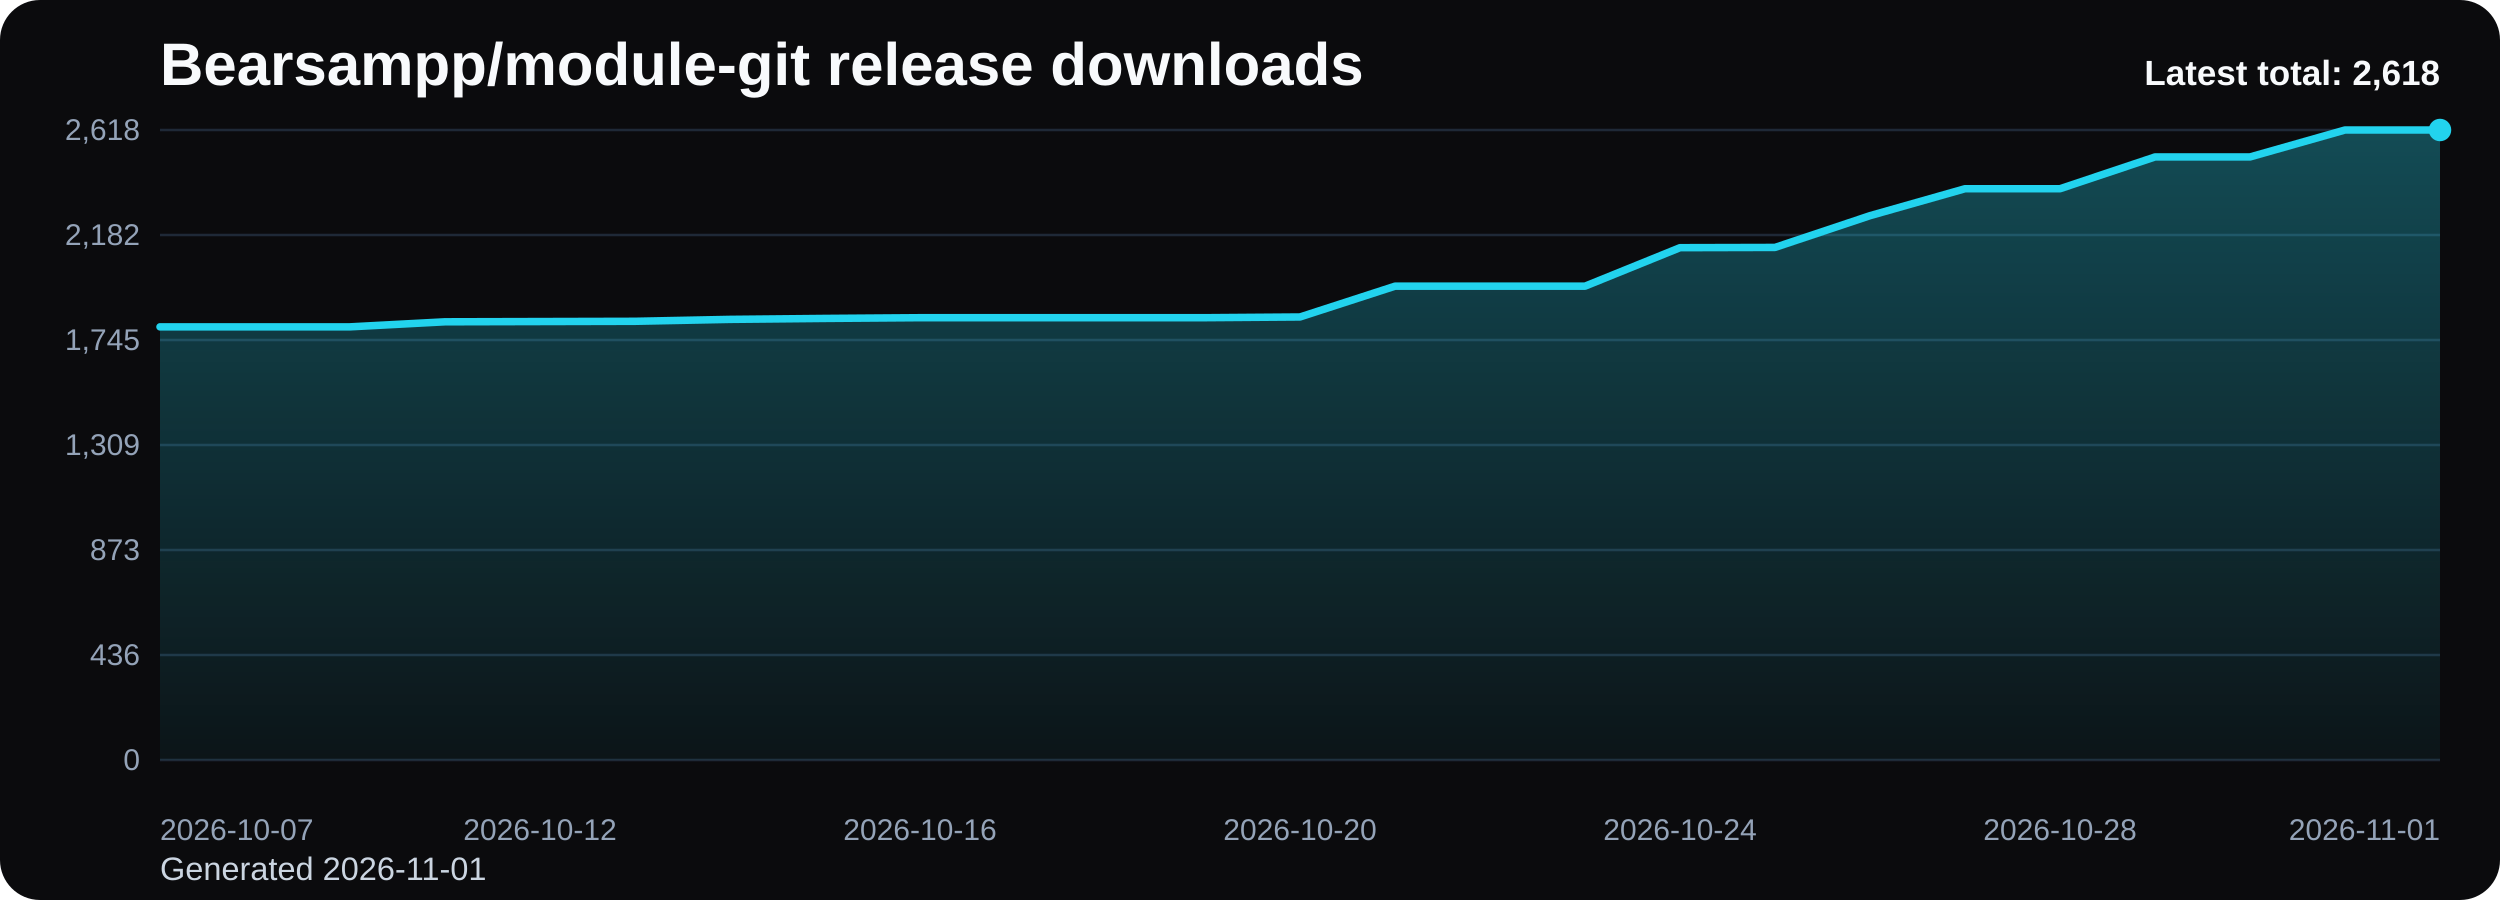
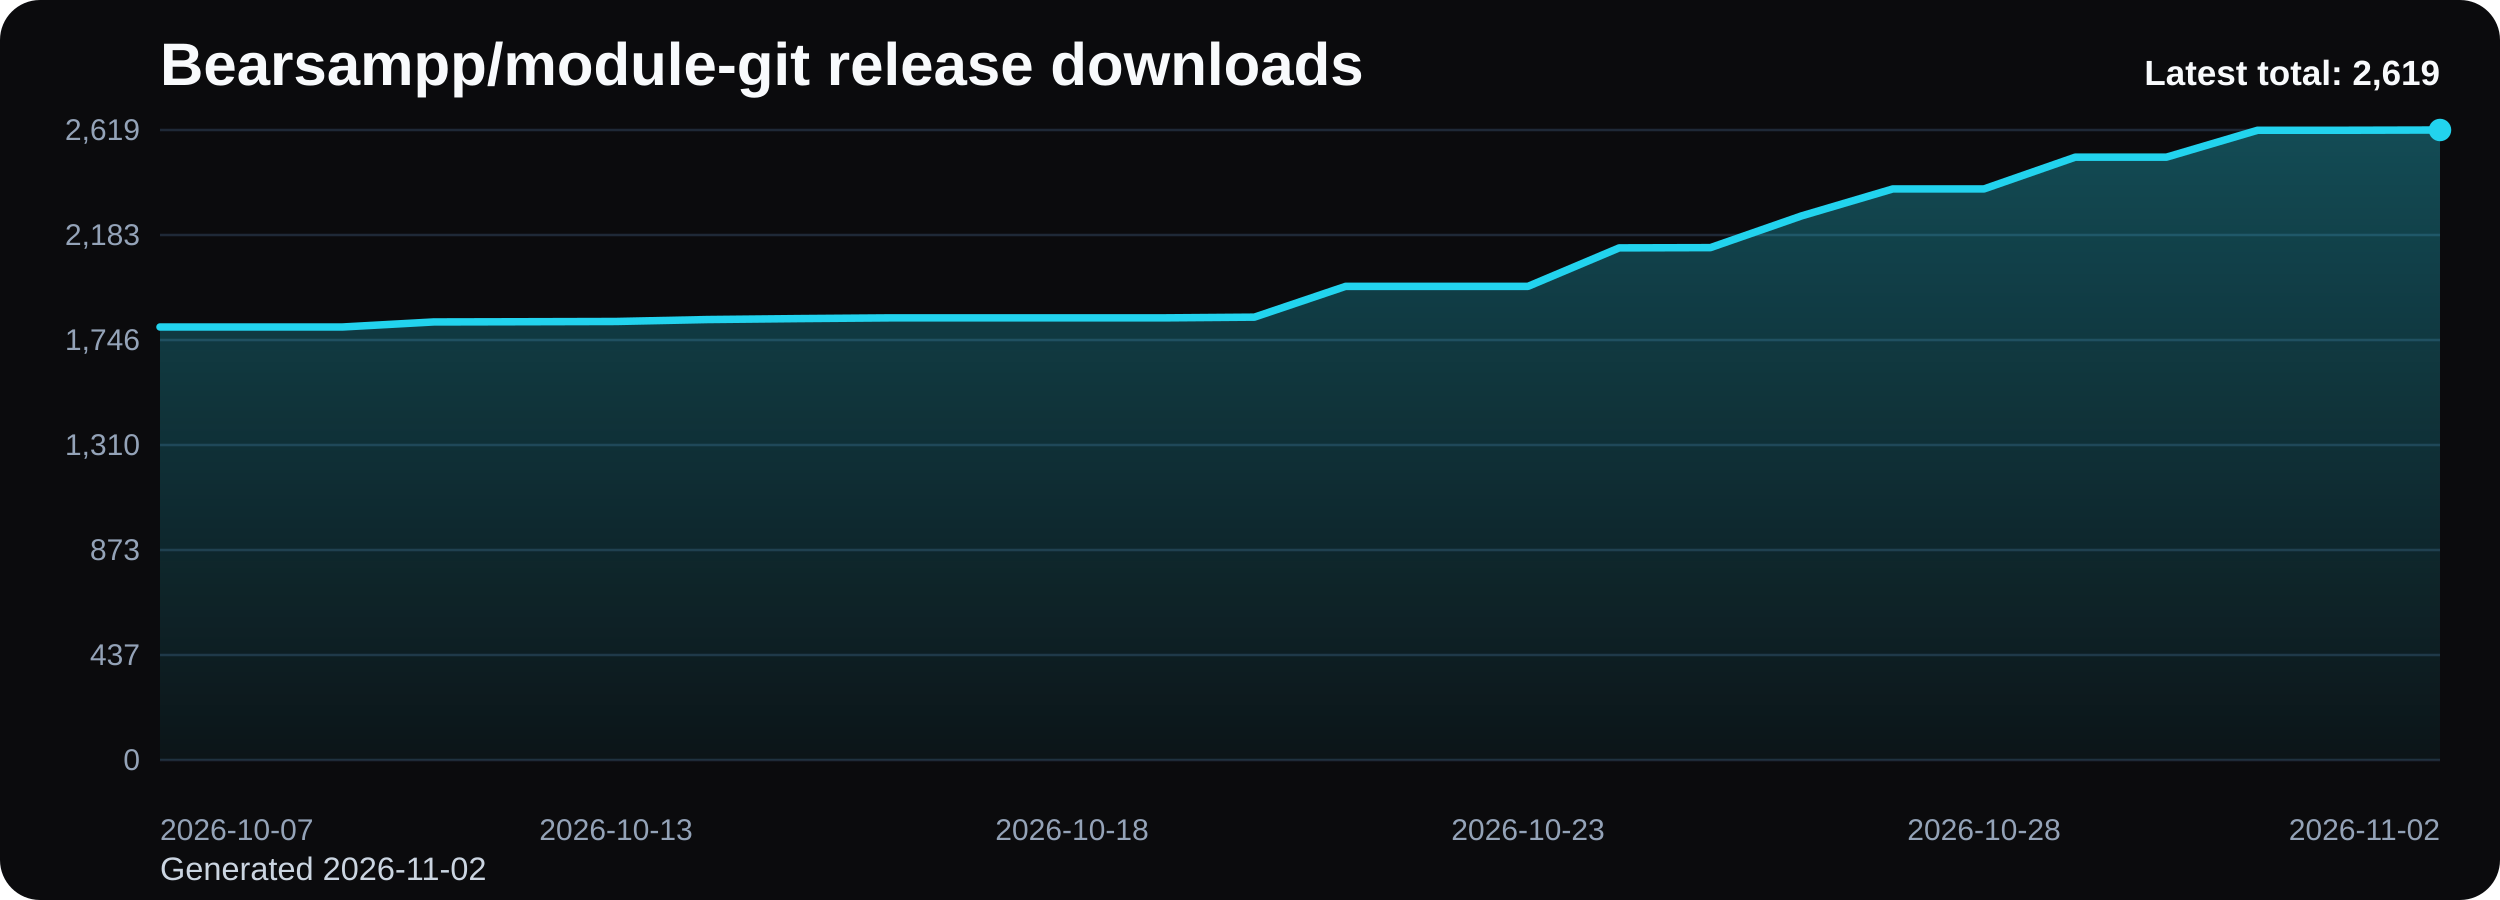
<svg xmlns="http://www.w3.org/2000/svg" viewBox="0 0 1000 360" role="img" aria-label="Bearsampp/module-git release downloads chart">
  <defs>
    <linearGradient id="fill-total-trend-black" x1="0" y1="0" x2="0" y2="1">
      <stop offset="0%" stop-color="#22d3ee" stop-opacity="0.32" />
      <stop offset="100%" stop-color="#22d3ee" stop-opacity="0.05" />
    </linearGradient>
    <style>
      .bg { fill: #0b0b0d; }
      .title { font: 700 24px Arial, sans-serif; fill: #f8fafc; }
      .sub { font: 400 13px Arial, sans-serif; fill: #cbd5e1; }
      .grid { stroke: #1f2937; stroke-width: 1; }
      .axis { font: 400 12px Arial, sans-serif; fill: #94a3b8; }
      .line { fill: none; stroke: #22d3ee; stroke-width: 3; stroke-linecap: round; stroke-linejoin: round; }
      .dot { fill: #22d3ee; }
      .value { font: 600 11px Arial, sans-serif; fill: #cbd5e1; }
      .latest { font: 700 14px Arial, sans-serif; fill: #f8fafc; }
    </style>
  </defs>
  <rect class="bg" x="0" y="0" width="1000" height="360" rx="16" />
  <text class="title" x="64" y="34">Bearsampp/module-git release downloads</text>
-   <text class="sub" x="64" y="352">Generated 2026-11-01</text>
+   <text class="sub" x="64" y="352">Generated 2026-11-02</text>
  <line x1="64" y1="52.00" x2="976" y2="52.00" class="grid" />
-   <text x="56" y="56.00" text-anchor="end" class="axis">2,618</text>
+   <text x="56" y="56.00" text-anchor="end" class="axis">2,619</text>
  <line x1="64" y1="94.00" x2="976" y2="94.00" class="grid" />
-   <text x="56" y="98.00" text-anchor="end" class="axis">2,182</text>
+   <text x="56" y="98.00" text-anchor="end" class="axis">2,183</text>
  <line x1="64" y1="136.00" x2="976" y2="136.00" class="grid" />
-   <text x="56" y="140.00" text-anchor="end" class="axis">1,745</text>
+   <text x="56" y="140.00" text-anchor="end" class="axis">1,746</text>
  <line x1="64" y1="178.00" x2="976" y2="178.00" class="grid" />
-   <text x="56" y="182.00" text-anchor="end" class="axis">1,309</text>
+   <text x="56" y="182.00" text-anchor="end" class="axis">1,310</text>
  <line x1="64" y1="220.00" x2="976" y2="220.00" class="grid" />
  <text x="56" y="224.00" text-anchor="end" class="axis">873</text>
  <line x1="64" y1="262.00" x2="976" y2="262.00" class="grid" />
-   <text x="56" y="266.00" text-anchor="end" class="axis">436</text>
+   <text x="56" y="266.00" text-anchor="end" class="axis">437</text>
  <line x1="64" y1="304.00" x2="976" y2="304.00" class="grid" />
  <text x="56" y="308.00" text-anchor="end" class="axis">0</text>
-   <path d="M 64.00 304 L 64.00 130.74 L 102.00 130.74 L 140.00 130.74 L 178.00 128.72 L 216.00 128.62 L 254.00 128.52 L 292.00 127.75 L 330.00 127.37 L 368.00 127.08 L 406.00 127.08 L 444.00 127.08 L 482.00 127.08 L 520.00 126.79 L 558.00 114.47 L 596.00 114.47 L 634.00 114.47 L 672.00 99.07 L 710.00 98.97 L 748.00 86.27 L 786.00 75.49 L 824.00 75.49 L 862.00 62.78 L 900.00 62.78 L 938.00 52.00 L 976.00 52.00 L 976.00 304 Z" fill="url(#fill-total-trend-black)" />
-   <polyline class="line" points="64.00,130.74 102.00,130.74 140.00,130.74 178.00,128.72 216.00,128.62 254.00,128.52 292.00,127.75 330.00,127.37 368.00,127.08 406.00,127.08 444.00,127.08 482.00,127.08 520.00,126.79 558.00,114.47 596.00,114.47 634.00,114.47 672.00,99.07 710.00,98.97 748.00,86.27 786.00,75.49 824.00,75.49 862.00,62.78 900.00,62.78 938.00,52.00 976.00,52.00" />
+   <path d="M 64.00 304 L 64.00 130.80 L 100.48 130.80 L 136.96 130.80 L 173.44 128.78 L 209.92 128.69 L 246.40 128.59 L 282.88 127.82 L 319.36 127.44 L 355.84 127.15 L 392.32 127.15 L 428.80 127.15 L 465.28 127.15 L 501.76 126.86 L 538.24 114.54 L 574.72 114.54 L 611.20 114.54 L 647.68 99.15 L 684.16 99.05 L 720.64 86.35 L 757.12 75.57 L 793.60 75.57 L 830.08 62.87 L 866.56 62.87 L 903.04 52.10 L 939.52 52.10 L 976.00 52.00 L 976.00 304 Z" fill="url(#fill-total-trend-black)" />
+   <polyline class="line" points="64.00,130.80 100.48,130.80 136.96,130.80 173.44,128.78 209.92,128.69 246.40,128.59 282.88,127.82 319.36,127.44 355.84,127.15 392.32,127.15 428.80,127.15 465.28,127.15 501.76,126.86 538.24,114.54 574.72,114.54 611.20,114.54 647.68,99.15 684.16,99.05 720.64,86.35 757.12,75.57 793.60,75.57 830.08,62.87 866.56,62.87 903.04,52.10 939.52,52.10 976.00,52.00" />
  <circle class="dot" cx="976.00" cy="52.00" r="4.5" />
  <text class="axis" x="64.00" y="336" text-anchor="start">2026-10-07</text>
-   <text class="axis" x="216.00" y="336" text-anchor="middle">2026-10-12</text>
-   <text class="axis" x="368.00" y="336" text-anchor="middle">2026-10-16</text>
-   <text class="axis" x="520.00" y="336" text-anchor="middle">2026-10-20</text>
-   <text class="axis" x="672.00" y="336" text-anchor="middle">2026-10-24</text>
-   <text class="axis" x="824.00" y="336" text-anchor="middle">2026-10-28</text>
-   <text class="axis" x="976.00" y="336" text-anchor="end">2026-11-01</text>
-   <text class="latest" x="976" y="34" text-anchor="end">Latest total: 2,618</text>
+   <text class="axis" x="246.40" y="336" text-anchor="middle">2026-10-13</text>
+   <text class="axis" x="428.80" y="336" text-anchor="middle">2026-10-18</text>
+   <text class="axis" x="611.20" y="336" text-anchor="middle">2026-10-23</text>
+   <text class="axis" x="793.60" y="336" text-anchor="middle">2026-10-28</text>
+   <text class="axis" x="976.00" y="336" text-anchor="end">2026-11-02</text>
+   <text class="latest" x="976" y="34" text-anchor="end">Latest total: 2,619</text>
</svg>
